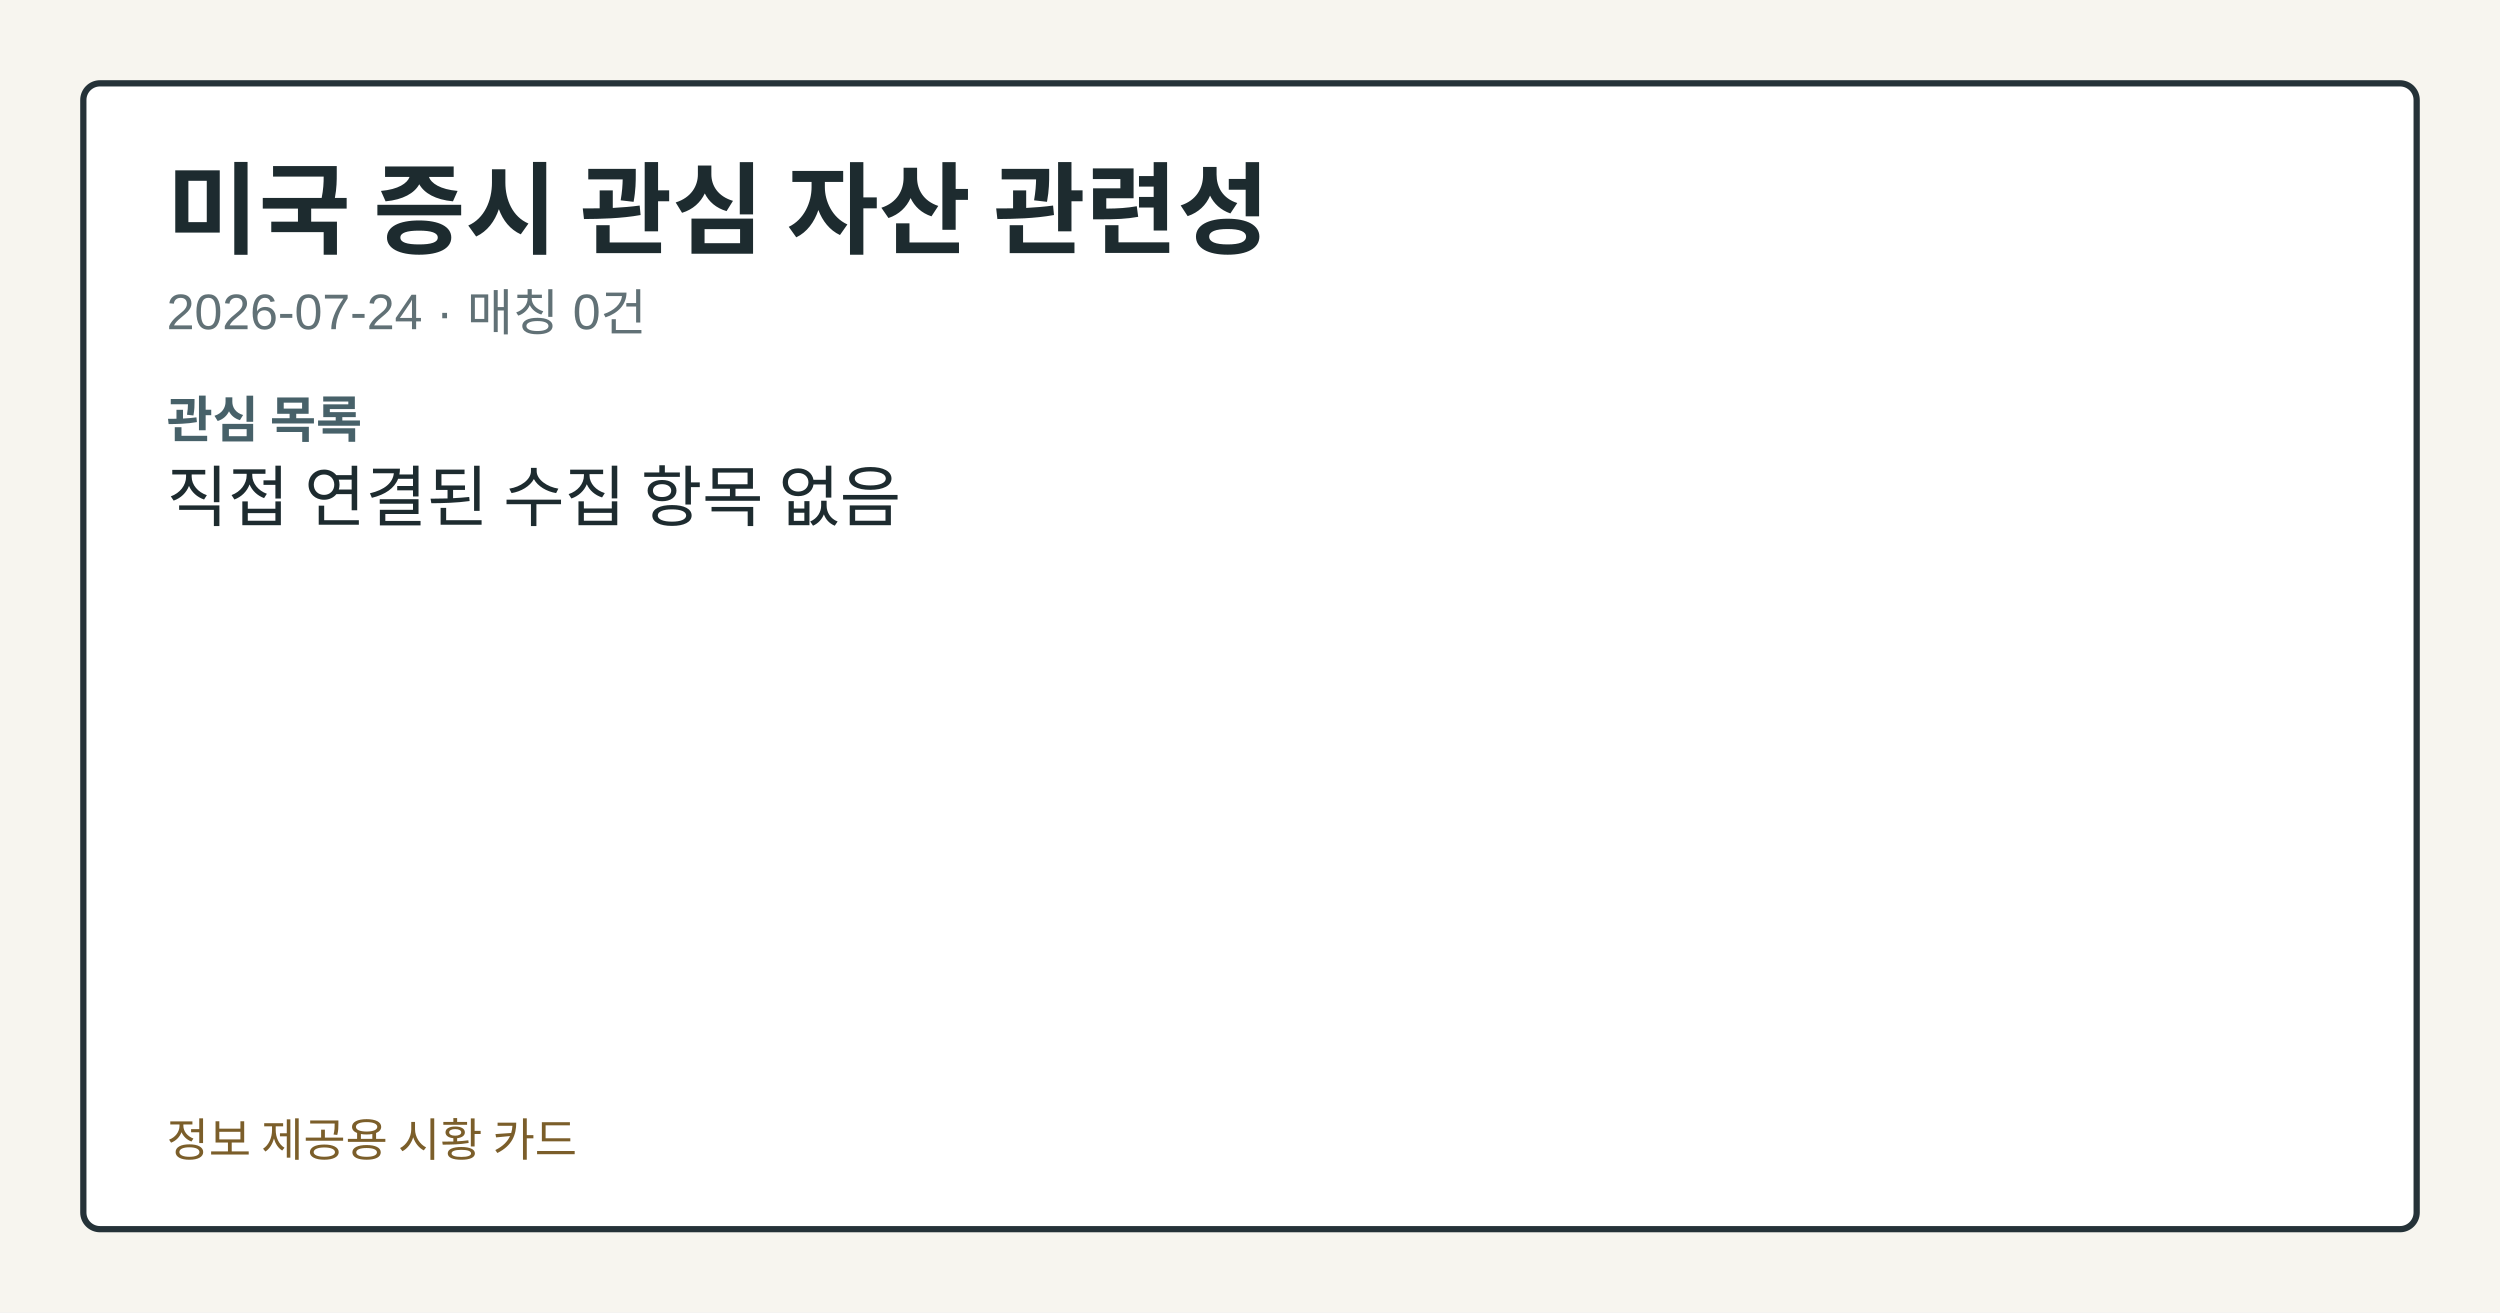
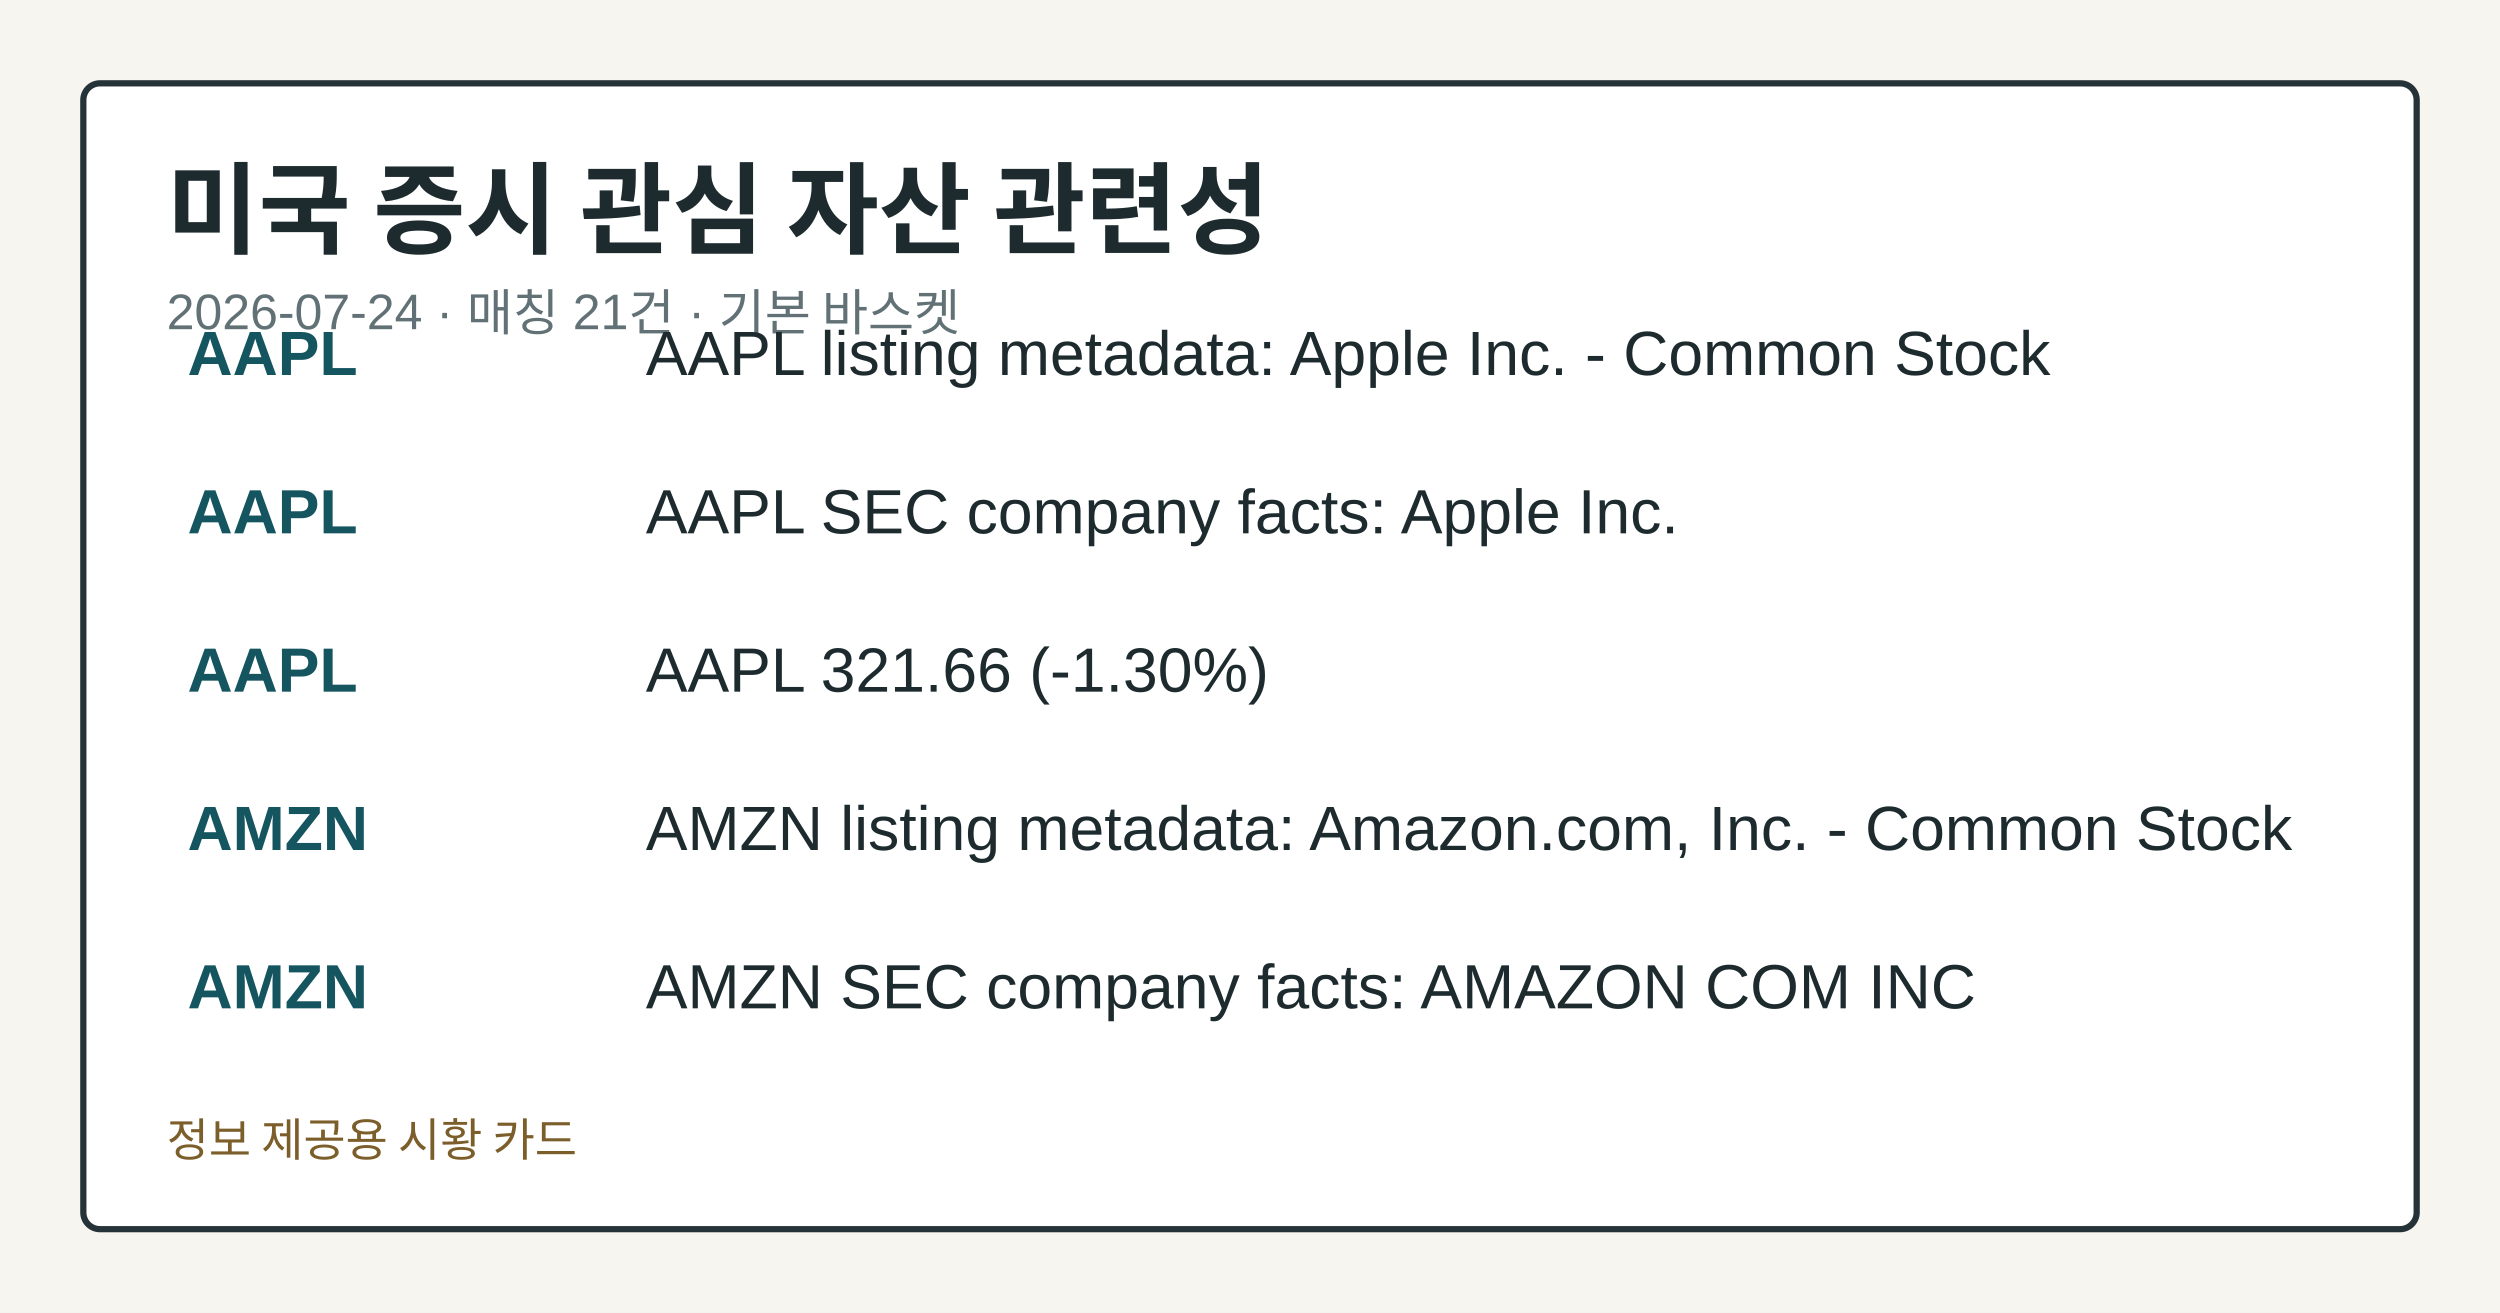
<svg xmlns="http://www.w3.org/2000/svg" width="1200" height="630" viewBox="0 0 1200 630" role="img" aria-label="미국 증시 관심 자산 관련성">
  <style>.card-bg{fill:#f7f5ef;}.card-frame{fill:#ffffff;stroke:#253238;}.card-title{fill:#1d2b2f;}.card-subtitle{fill:#617176;}.card-label{fill:#476169;}.card-emphasis{fill:#14555f;}.card-text{fill:#1d2b2f;}.card-disclaimer{fill:#7b5e2a;}@media (prefers-color-scheme: dark){.card-bg{fill:#0f1417;}.card-frame{fill:#1a2026;stroke:#9fb1ba;}.card-title{fill:#f4f6f8;}.card-subtitle{fill:#bfcdd4;}.card-label{fill:#a8c0c8;}.card-emphasis{fill:#7adfe8;}.card-text{fill:#e8eef1;}.card-disclaimer{fill:#e2c489;}}</style>
  <rect class="card-bg" width="1200" height="630" />
  <rect class="card-frame" x="40" y="40" width="1120" height="550" rx="8" stroke-width="3" />
  <text class="card-title" x="80" y="118" font-family="&quot;Noto Sans KR&quot;, Arial, sans-serif" font-size="48" font-weight="700">미국 증시 관심 자산 관련성</text>
-   <text class="card-subtitle" x="80" y="158" font-family="&quot;Noto Sans KR&quot;, Arial, sans-serif" font-size="24">2026-07-24 · 매칭 0건</text>
-   <text class="card-label" x="80" y="210" font-family="&quot;Noto Sans KR&quot;, Arial, sans-serif" font-size="24" font-weight="700">관심 목록</text>
-   <text class="card-text" x="80" y="250" font-family="&quot;Noto Sans KR&quot;, Arial, sans-serif" font-size="32">직접 연결된 수집 항목 없음</text>
+   <text class="card-subtitle" x="80" y="158" font-family="&quot;Noto Sans KR&quot;, Arial, sans-serif" font-size="24">2026-07-24 · 매칭 21건 · 기본 바스켓</text>
+   <text class="card-emphasis" x="90" y="180" font-family="&quot;Noto Sans KR&quot;, Arial, sans-serif" font-size="30" font-weight="700">AAPL</text>
+   <text class="card-text" x="310" y="180" font-family="&quot;Noto Sans KR&quot;, Arial, sans-serif" font-size="30">AAPL listing metadata: Apple Inc. - Common Stock</text>
+   <text class="card-emphasis" x="90" y="256" font-family="&quot;Noto Sans KR&quot;, Arial, sans-serif" font-size="30" font-weight="700">AAPL</text>
+   <text class="card-text" x="310" y="256" font-family="&quot;Noto Sans KR&quot;, Arial, sans-serif" font-size="30">AAPL SEC company facts: Apple Inc.</text>
+   <text class="card-emphasis" x="90" y="332" font-family="&quot;Noto Sans KR&quot;, Arial, sans-serif" font-size="30" font-weight="700">AAPL</text>
+   <text class="card-text" x="310" y="332" font-family="&quot;Noto Sans KR&quot;, Arial, sans-serif" font-size="30">AAPL 321.66 (-1.30%)</text>
+   <text class="card-emphasis" x="90" y="408" font-family="&quot;Noto Sans KR&quot;, Arial, sans-serif" font-size="30" font-weight="700">AMZN</text>
+   <text class="card-text" x="310" y="408" font-family="&quot;Noto Sans KR&quot;, Arial, sans-serif" font-size="30">AMZN listing metadata: Amazon.com, Inc. - Common Stock</text>
+   <text class="card-emphasis" x="90" y="484" font-family="&quot;Noto Sans KR&quot;, Arial, sans-serif" font-size="30" font-weight="700">AMZN</text>
+   <text class="card-text" x="310" y="484" font-family="&quot;Noto Sans KR&quot;, Arial, sans-serif" font-size="30">AMZN SEC company facts: AMAZON COM INC</text>
  <text class="card-disclaimer" x="80" y="555" font-family="&quot;Noto Sans KR&quot;, Arial, sans-serif" font-size="22">정보 제공용 시황 카드</text>
</svg>
